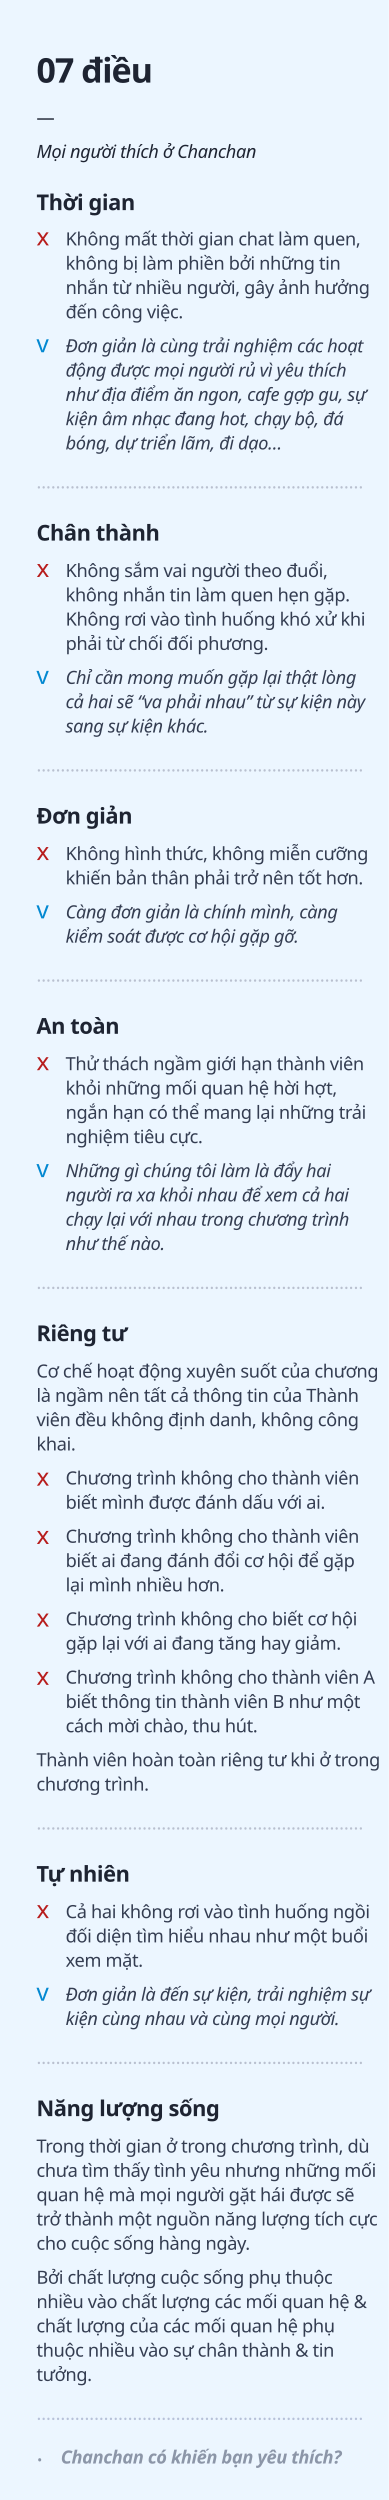
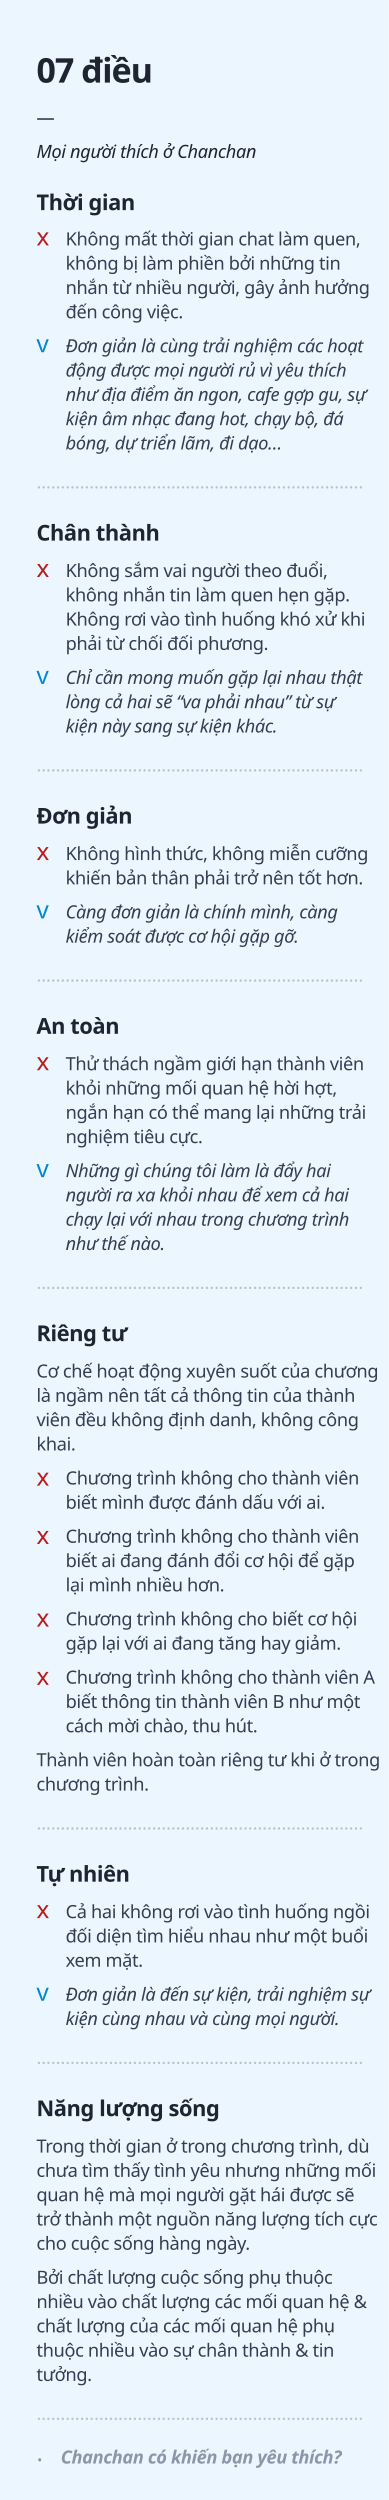
<svg xmlns="http://www.w3.org/2000/svg" width="320px" height="2058px" viewBox="0 0 320 2058" version="1.1">
  <g id="9" stroke="none" stroke-width="1" fill="none" fill-rule="evenodd">
    <rect fill="#ECF6FF" x="0" y="0" width="320" height="2058" />
    <g id="move" transform="translate(30, 47)">
      <text id="……………………………………………………" font-family="GMVDINPro, GMV DIN Pro" font-size="15" font-weight="normal" line-spacing="20" fill="#B9C0CF">
        <tspan x="0" y="355">…………………………………………………………..</tspan>
      </text>
      <text id="Không-mất-thời-gian" font-family="GMVDINPro, GMV DIN Pro" font-size="15" font-weight="normal" line-spacing="20" letter-spacing="-0.3" fill="#343D51">
        <tspan x="24" y="155">Không mất thời gian chat làm quen, </tspan>
        <tspan x="24" y="175">không bị làm phiền bởi những tin </tspan>
        <tspan x="24" y="195">nhắn từ nhiều người, gây ảnh hưởng </tspan>
        <tspan x="24" y="215">đến công việc.</tspan>
      </text>
      <text id="Mọi-người-thích-ở-Ch" font-family="GMVDINPro-Italic, GMV DIN Pro" font-size="15" font-style="italic" font-weight="normal" line-spacing="20" letter-spacing="-0.3" fill="#1E2432">
        <tspan x="0" y="83">Mọi người thích ở Chanchan</tspan>
      </text>
      <text id="07-điều" font-family="GMVDINPro-CondBlack, GMV DIN Cond" font-size="28" font-style="condensed" font-weight="700" line-spacing="28" letter-spacing="-0.84" fill="#1E2432">
        <tspan x="0" y="21">07 điều</tspan>
      </text>
      <text id="—" font-family="GMVDINPro, GMV DIN Pro" font-size="15" font-weight="normal" line-spacing="20" letter-spacing="-0.3" fill="#1E2432">
        <tspan x="0" y="55">—</tspan>
      </text>
      <text id="x" font-family="Chalkduster" font-size="20" font-weight="normal" line-spacing="52" fill="#B71C1C">
        <tspan x="0" y="155">x</tspan>
      </text>
      <text id="Đơn-giản-là-cùng-trả" font-family="GMVDINPro-Italic, GMV DIN Pro" font-size="15" font-style="italic" font-weight="normal" line-spacing="20" letter-spacing="-0.3" fill="#343D51">
        <tspan x="24" y="243">Đơn giản là cùng trải nghiệm các hoạt </tspan>
        <tspan x="24" y="263">động được mọi người rủ vì yêu thích </tspan>
        <tspan x="24" y="283">như địa điểm ăn ngon, cafe gợp gu, sự </tspan>
        <tspan x="24" y="303">kiện âm nhạc đang hot, chạy bộ, đá </tspan>
        <tspan x="24" y="323">bóng, dự triển lãm, đi dạo…</tspan>
      </text>
      <text id="v" font-family="Chalkduster" font-size="20" font-weight="normal" line-spacing="52" fill="#0288D1">
        <tspan x="0" y="243">v</tspan>
      </text>
      <text id="Thời-gian" font-family="GMVDINPro-CondBlack, GMV DIN Cond" font-size="18" font-style="condensed" font-weight="700" line-spacing="21" letter-spacing="-0.36" fill="#1E2432">
        <tspan x="0" y="126">Thời gian</tspan>
      </text>
      <text id="……………………………………………………" font-family="GMVDINPro, GMV DIN Pro" font-size="15" font-weight="normal" line-spacing="20" fill="#B9C0CF">
        <tspan x="0" y="588">…………………………………………………………..</tspan>
      </text>
      <text id="Không-sắm-vai-người" font-family="GMVDINPro, GMV DIN Pro" font-size="15" font-weight="normal" line-spacing="20" letter-spacing="-0.3" fill="#343D51">
        <tspan x="24" y="428">Không sắm vai người theo đuổi, </tspan>
        <tspan x="24" y="448">không nhắn tin làm quen hẹn gặp. </tspan>
        <tspan x="24" y="468">Không rơi vào tình huống khó xử khi </tspan>
        <tspan x="24" y="488">phải từ chối đối phương.</tspan>
      </text>
      <text id="x" font-family="Chalkduster" font-size="20" font-weight="normal" line-spacing="52" fill="#B71C1C">
        <tspan x="0" y="428">x</tspan>
      </text>
      <text id="v" font-family="Chalkduster" font-size="20" font-weight="normal" line-spacing="52" fill="#0288D1">
        <tspan x="0" y="516">v</tspan>
      </text>
      <text id="Chỉ-cần-mong-muốn-gặ" font-family="GMVDINPro-Italic, GMV DIN Pro" font-size="15" font-style="italic" font-weight="normal" line-spacing="20" letter-spacing="-0.3" fill="#343D51">
-         <tspan x="24" y="516">Chỉ cần mong muốn gặp lại thật lòng </tspan>
-         <tspan x="24" y="536">cả hai sẽ “va phải nhau” từ sự kiện này </tspan>
-         <tspan x="24" y="556">sang sự kiện khác.</tspan>
+         <tspan x="24" y="516">Chỉ cần mong muốn gặp lại nhau thật </tspan>
+         <tspan x="24" y="536">lòng cả hai sẽ “va phải nhau” từ sự </tspan>
+         <tspan x="24" y="556">kiện này sang sự kiện khác.</tspan>
      </text>
      <text id="Chân-thành" font-family="GMVDINPro-CondBlack, GMV DIN Cond" font-size="18" font-style="condensed" font-weight="700" line-spacing="21" letter-spacing="-0.36" fill="#1E2432">
        <tspan x="0" y="398">Chân thành</tspan>
      </text>
      <text id="……………………………………………………" font-family="GMVDINPro, GMV DIN Pro" font-size="15" font-weight="normal" line-spacing="20" fill="#B9C0CF">
        <tspan x="0" y="761">…………………………………………………………..</tspan>
      </text>
      <text id="Không-hình-thức,-khô" font-family="GMVDINPro, GMV DIN Pro" font-size="15" font-weight="normal" line-spacing="20" letter-spacing="-0.3" fill="#343D51">
        <tspan x="24" y="661">Không hình thức, không miễn cưỡng </tspan>
        <tspan x="24" y="681">khiến bản thân phải trở nên tốt hơn.</tspan>
      </text>
      <text id="x" font-family="Chalkduster" font-size="20" font-weight="normal" line-spacing="52" fill="#B71C1C">
        <tspan x="0" y="661">x</tspan>
      </text>
      <text id="v" font-family="Chalkduster" font-size="20" font-weight="normal" line-spacing="52" fill="#0288D1">
        <tspan x="0" y="709">v</tspan>
      </text>
      <text id="Càng-đơn-giản-là-chí" font-family="GMVDINPro-Italic, GMV DIN Pro" font-size="15" font-style="italic" font-weight="normal" line-spacing="20" letter-spacing="-0.3" fill="#343D51">
        <tspan x="24" y="709">Càng đơn giản là chính mình, càng </tspan>
        <tspan x="24" y="729">kiểm soát được cơ hội gặp gỡ.</tspan>
      </text>
      <text id="Đơn-giản" font-family="GMVDINPro-CondBlack, GMV DIN Cond" font-size="18" font-style="condensed" font-weight="700" line-spacing="21" letter-spacing="-0.36" fill="#1E2432">
        <tspan x="0" y="631">Đơn giản</tspan>
      </text>
      <text id="An-toàn" font-family="GMVDINPro-CondBlack, GMV DIN Cond" font-size="18" font-style="condensed" font-weight="700" line-spacing="21" letter-spacing="-0.36" fill="#1E2432">
        <tspan x="0" y="804">An toàn</tspan>
      </text>
      <text id="Thử-thách-ngầm-giới" font-family="GMVDINPro, GMV DIN Pro" font-size="15" font-weight="normal" line-spacing="20" letter-spacing="-0.3" fill="#343D51">
        <tspan x="24" y="834">Thử thách ngầm giới hạn thành viên </tspan>
        <tspan x="24" y="854">khỏi những mối quan hệ hời hợt, </tspan>
        <tspan x="24" y="874">ngắn hạn có thể mang lại những trải </tspan>
        <tspan x="24" y="894">nghiệm tiêu cực.</tspan>
      </text>
      <text id="x" font-family="Chalkduster" font-size="20" font-weight="normal" line-spacing="52" fill="#B71C1C">
        <tspan x="0" y="834">x</tspan>
      </text>
      <text id="v" font-family="Chalkduster" font-size="20" font-weight="normal" line-spacing="52" fill="#0288D1">
        <tspan x="0" y="922">v</tspan>
      </text>
      <text id="Những-gì-chúng-tôi-l" font-family="GMVDINPro-Italic, GMV DIN Pro" font-size="15" font-style="italic" font-weight="normal" line-spacing="20" letter-spacing="-0.3" fill="#343D51">
        <tspan x="24" y="922">Những gì chúng tôi làm là đẩy hai </tspan>
        <tspan x="24" y="942">người ra xa khỏi nhau để xem cả hai </tspan>
        <tspan x="24" y="962">chạy lại với nhau trong chương trình </tspan>
        <tspan x="24" y="982">như thế nào.</tspan>
      </text>
      <text id="……………………………………………………" font-family="GMVDINPro, GMV DIN Pro" font-size="15" font-weight="normal" line-spacing="20" fill="#B9C0CF">
        <tspan x="0" y="1014">…………………………………………………………..</tspan>
      </text>
      <text id="Riêng-tư" font-family="GMVDINPro-CondBlack, GMV DIN Cond" font-size="18" font-style="condensed" font-weight="700" line-spacing="21" letter-spacing="-0.36" fill="#1E2432">
        <tspan x="0" y="1057">Riêng tư</tspan>
      </text>
      <text id="Thành-viên-hoàn-toàn" font-family="GMVDINPro, GMV DIN Pro" font-size="15" font-weight="normal" line-spacing="20" letter-spacing="-0.3" fill="#343D51">
        <tspan x="0" y="1407">Thành viên hoàn toàn riêng tư khi ở trong </tspan>
        <tspan x="0" y="1427">chương trình.</tspan>
      </text>
      <text id="Cơ-chế-hoạt-động-xuy" font-family="GMVDINPro, GMV DIN Pro" font-size="15" font-weight="normal" line-spacing="20" letter-spacing="-0.3" fill="#343D51">
        <tspan x="0" y="1087">Cơ chế hoạt động xuyên suốt của chương </tspan>
-         <tspan x="0" y="1107">là ngầm nên tất cả thông tin của Thành </tspan>
+         <tspan x="0" y="1107">là ngầm nên tất cả thông tin của thành </tspan>
        <tspan x="0" y="1127">viên đều không định danh, không công </tspan>
        <tspan x="0" y="1147">khai.</tspan>
      </text>
      <text id="Chương-trình-không-c" font-family="GMVDINPro, GMV DIN Pro" font-size="15" font-weight="normal" line-spacing="20" letter-spacing="-0.3" fill="#343D51">
        <tspan x="24" y="1175">Chương trình không cho thành viên </tspan>
        <tspan x="24" y="1195">biết mình được đánh dấu với ai.</tspan>
      </text>
      <text id="x" font-family="Chalkduster" font-size="20" font-weight="normal" line-spacing="52" fill="#B71C1C">
        <tspan x="0" y="1176">x</tspan>
      </text>
      <text id="x" font-family="Chalkduster" font-size="20" font-weight="normal" line-spacing="52" fill="#B71C1C">
        <tspan x="0" y="1224">x</tspan>
      </text>
      <text id="x" font-family="Chalkduster" font-size="20" font-weight="normal" line-spacing="52" fill="#B71C1C">
        <tspan x="0" y="1292">x</tspan>
      </text>
      <text id="x" font-family="Chalkduster" font-size="20" font-weight="normal" line-spacing="52" fill="#B71C1C">
        <tspan x="0" y="1340">x</tspan>
      </text>
      <text id="Chương-trình-không-c" font-family="GMVDINPro, GMV DIN Pro" font-size="15" font-weight="normal" line-spacing="20" letter-spacing="-0.3" fill="#343D51">
        <tspan x="24" y="1223">Chương trình không cho thành viên </tspan>
        <tspan x="24" y="1243">biết ai đang đánh đổi cơ hội để gặp </tspan>
        <tspan x="24" y="1263">lại mình nhiều hơn.</tspan>
      </text>
      <text id="Chương-trình-không-c" font-family="GMVDINPro, GMV DIN Pro" font-size="15" font-weight="normal" line-spacing="20" letter-spacing="-0.3" fill="#343D51">
        <tspan x="24" y="1291">Chương trình không cho biết cơ hội </tspan>
        <tspan x="24" y="1311">gặp lại với ai đang tăng hay giảm.</tspan>
      </text>
      <text id="Chương-trình-không-c" font-family="GMVDINPro, GMV DIN Pro" font-size="15" font-weight="normal" line-spacing="20" letter-spacing="-0.3" fill="#343D51">
        <tspan x="24" y="1339">Chương trình không cho thành viên A </tspan>
        <tspan x="24" y="1359">biết thông tin thành viên B như một </tspan>
        <tspan x="24" y="1379">cách mời chào, thu hút.</tspan>
      </text>
      <text id="……………………………………………………" font-family="GMVDINPro, GMV DIN Pro" font-size="15" font-weight="normal" line-spacing="20" fill="#B9C0CF">
        <tspan x="0" y="1459">…………………………………………………………..</tspan>
      </text>
      <text id="Tự-nhiên" font-family="GMVDINPro-CondBlack, GMV DIN Cond" font-size="18" font-style="condensed" font-weight="700" line-spacing="21" letter-spacing="-0.36" fill="#1E2432">
        <tspan x="0" y="1502">Tự nhiên</tspan>
      </text>
      <text id="Cả-hai-không-rơi-vào" font-family="GMVDINPro, GMV DIN Pro" font-size="15" font-weight="normal" line-spacing="20" letter-spacing="-0.3" fill="#343D51">
        <tspan x="24" y="1532">Cả hai không rơi vào tình huống ngồi </tspan>
        <tspan x="24" y="1552">đối diện tìm hiểu nhau như một buổi </tspan>
        <tspan x="24" y="1572">xem mặt.</tspan>
      </text>
      <text id="x" font-family="Chalkduster" font-size="20" font-weight="normal" line-spacing="52" fill="#B71C1C">
        <tspan x="0" y="1532">x</tspan>
      </text>
      <text id="v" font-family="Chalkduster" font-size="20" font-weight="normal" line-spacing="52" fill="#0288D1">
        <tspan x="0" y="1600">v</tspan>
      </text>
      <text id="Đơn-giản-là-đến-sự-k" font-family="GMVDINPro-Italic, GMV DIN Pro" font-size="15" font-style="italic" font-weight="normal" line-spacing="20" letter-spacing="-0.3" fill="#343D51">
        <tspan x="24" y="1600">Đơn giản là đến sự kiện, trải nghiệm sự </tspan>
        <tspan x="24" y="1620">kiện cùng nhau và cùng mọi người.</tspan>
      </text>
      <text id="……………………………………………………" font-family="GMVDINPro, GMV DIN Pro" font-size="15" font-weight="normal" line-spacing="20" fill="#B9C0CF">
        <tspan x="0" y="1652">…………………………………………………………..</tspan>
      </text>
      <text id="Năng-lượng-sống" font-family="GMVDINPro-CondBlack, GMV DIN Cond" font-size="18" font-style="condensed" font-weight="700" line-spacing="21" letter-spacing="-0.36" fill="#1E2432">
        <tspan x="0" y="1695">Năng lượng sống</tspan>
      </text>
      <text id="Trong-thời-gian-ở-tr" font-family="GMVDINPro, GMV DIN Pro" font-size="15" font-weight="normal" line-spacing="20" letter-spacing="-0.3" fill="#343D51">
        <tspan x="0" y="1725">Trong thời gian ở trong chương trình, dù </tspan>
        <tspan x="0" y="1745">chưa tìm thấy tình yêu nhưng những mối </tspan>
        <tspan x="0" y="1765">quan hệ mà mọi người gặt hái được sẽ </tspan>
        <tspan x="0" y="1785">trở thành một nguồn năng lượng tích cực </tspan>
        <tspan x="0" y="1805">cho cuộc sống hàng ngày.</tspan>
      </text>
      <text id="Bởi-chất-lượng-cuộc" font-family="GMVDINPro, GMV DIN Pro" font-size="15" font-weight="normal" line-spacing="20" letter-spacing="-0.3" fill="#343D51">
        <tspan x="0" y="1833">Bởi chất lượng cuộc sống phụ thuộc </tspan>
        <tspan x="0" y="1853">nhiều vào chất lượng các mối quan hệ &amp; </tspan>
        <tspan x="0" y="1873">chất lượng của các mối quan hệ phụ </tspan>
        <tspan x="0" y="1893">thuộc nhiều vào sự chân thành &amp; tin </tspan>
        <tspan x="0" y="1913">tưởng.</tspan>
      </text>
      <text id="……………………………………………………" font-family="GMVDINPro, GMV DIN Pro" font-size="15" font-weight="normal" line-spacing="20" fill="#B7C1D9">
        <tspan x="0" y="1945">…………………………………………………………..</tspan>
      </text>
      <text id="Chanchan-có-khiến-bạ" font-family="GMVDINPro-BlackItalic, GMV DIN Pro" font-size="15" font-style="italic" font-weight="700" line-spacing="20" letter-spacing="-0.3" fill="#8C96A8">
        <tspan x="20" y="1981">Chanchan có khiến bạn yêu thích?</tspan>
      </text>
      <text id="." font-family="Chalkduster" font-size="20" font-weight="normal" line-spacing="52" fill="#8C96A8">
        <tspan x="0" y="1979">.</tspan>
      </text>
    </g>
  </g>
</svg>
